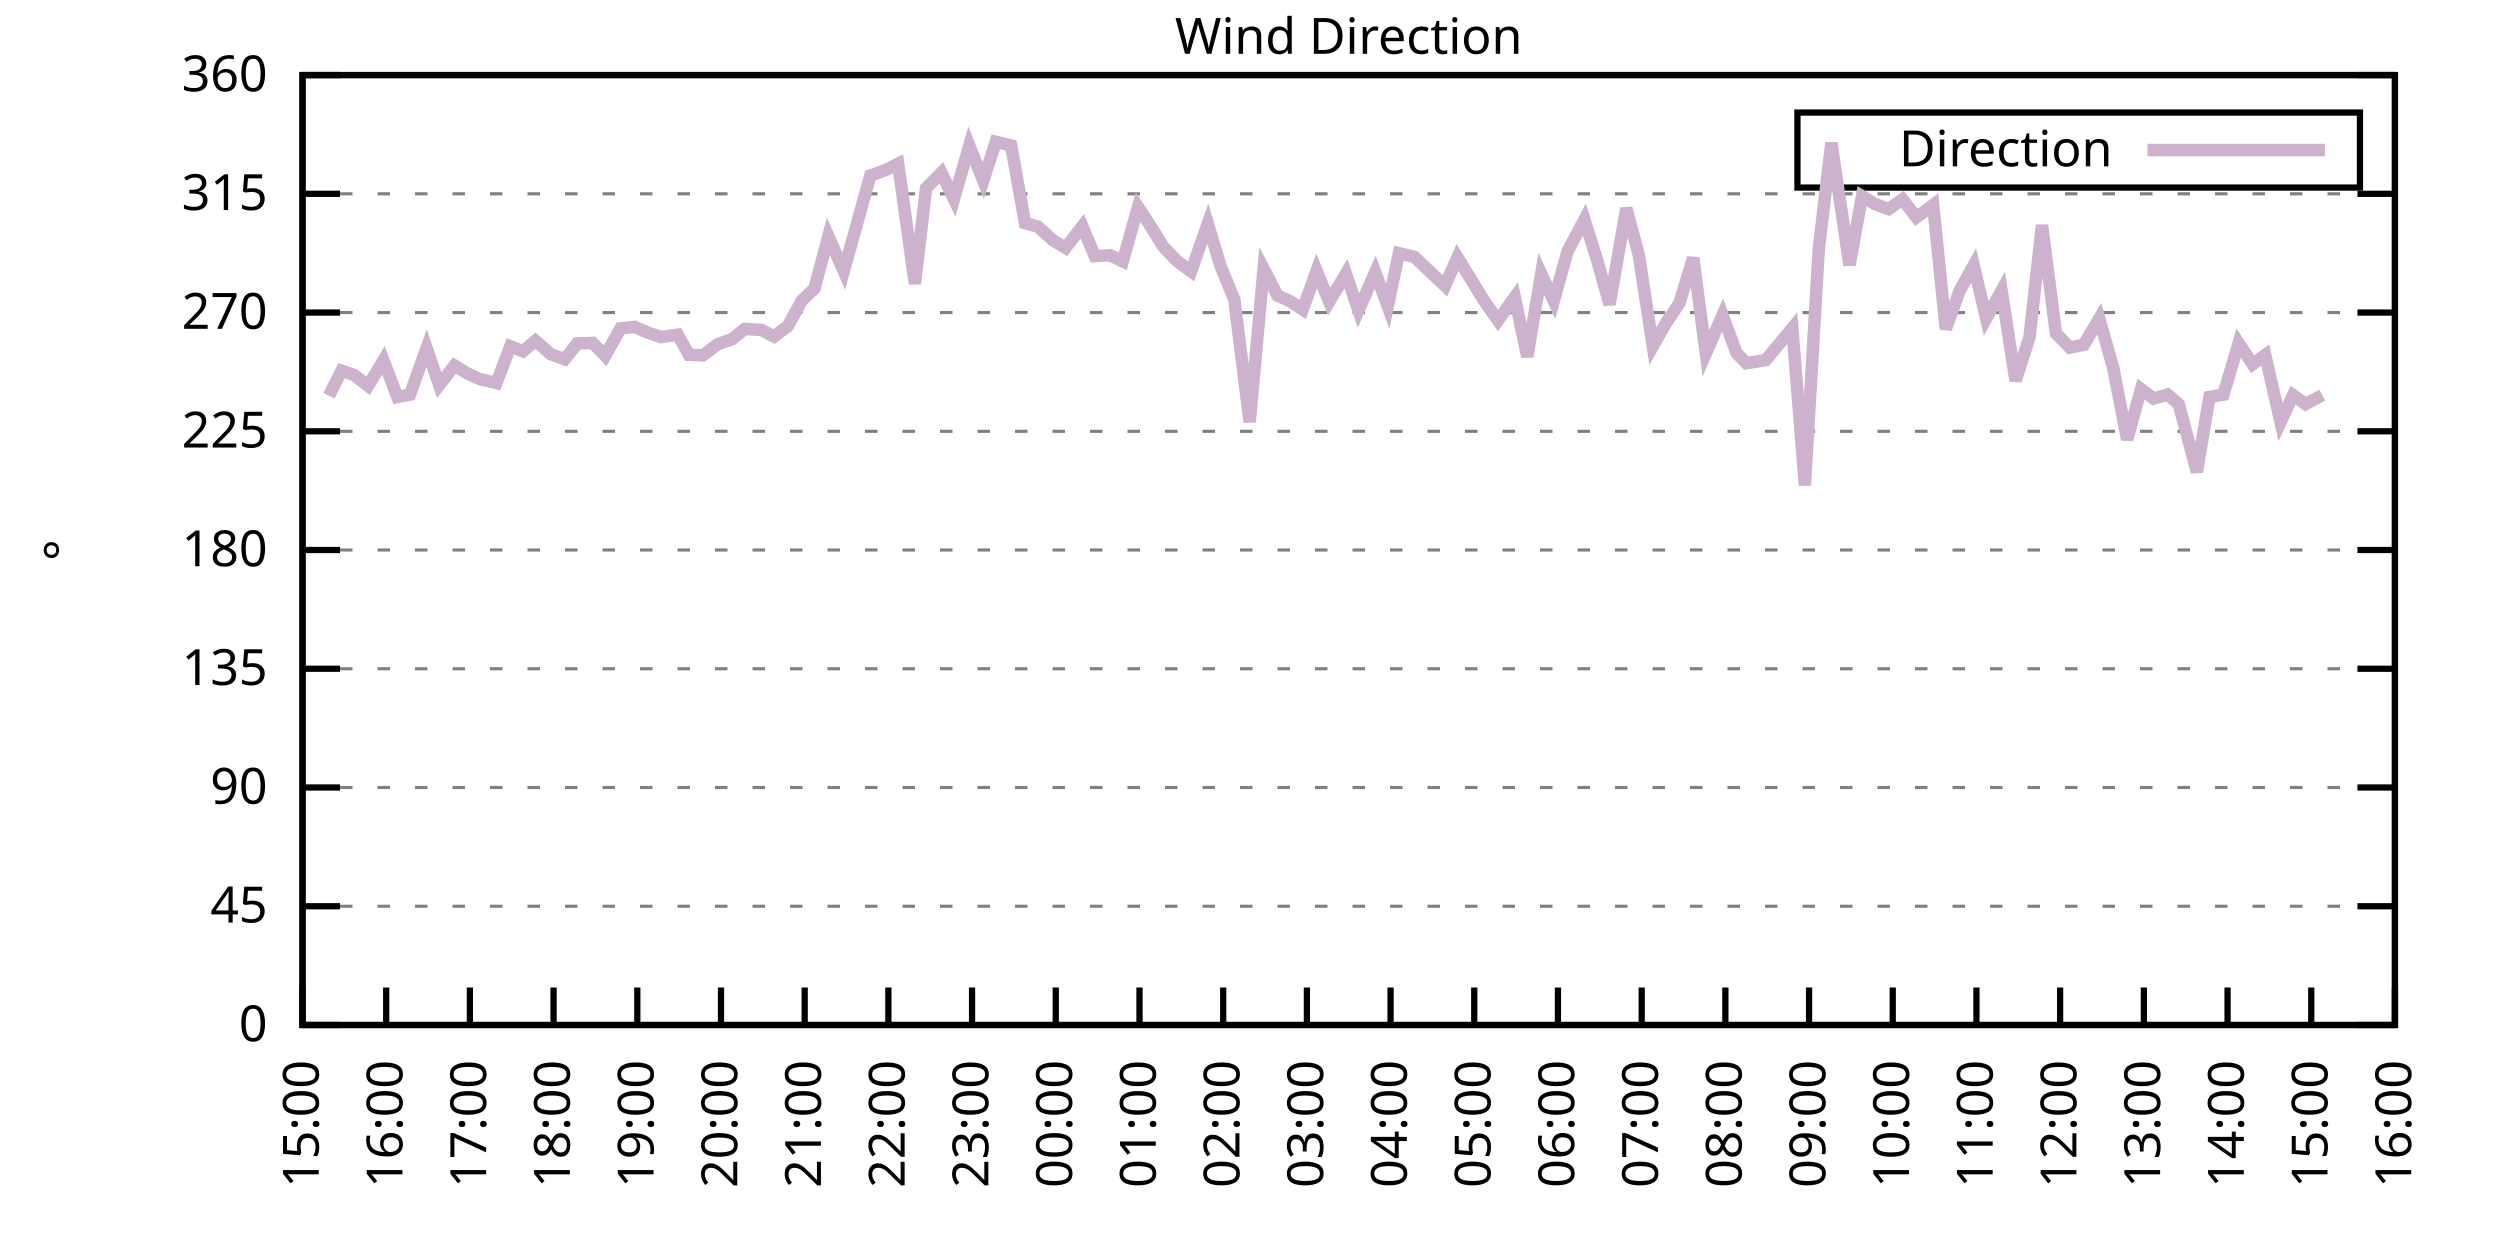
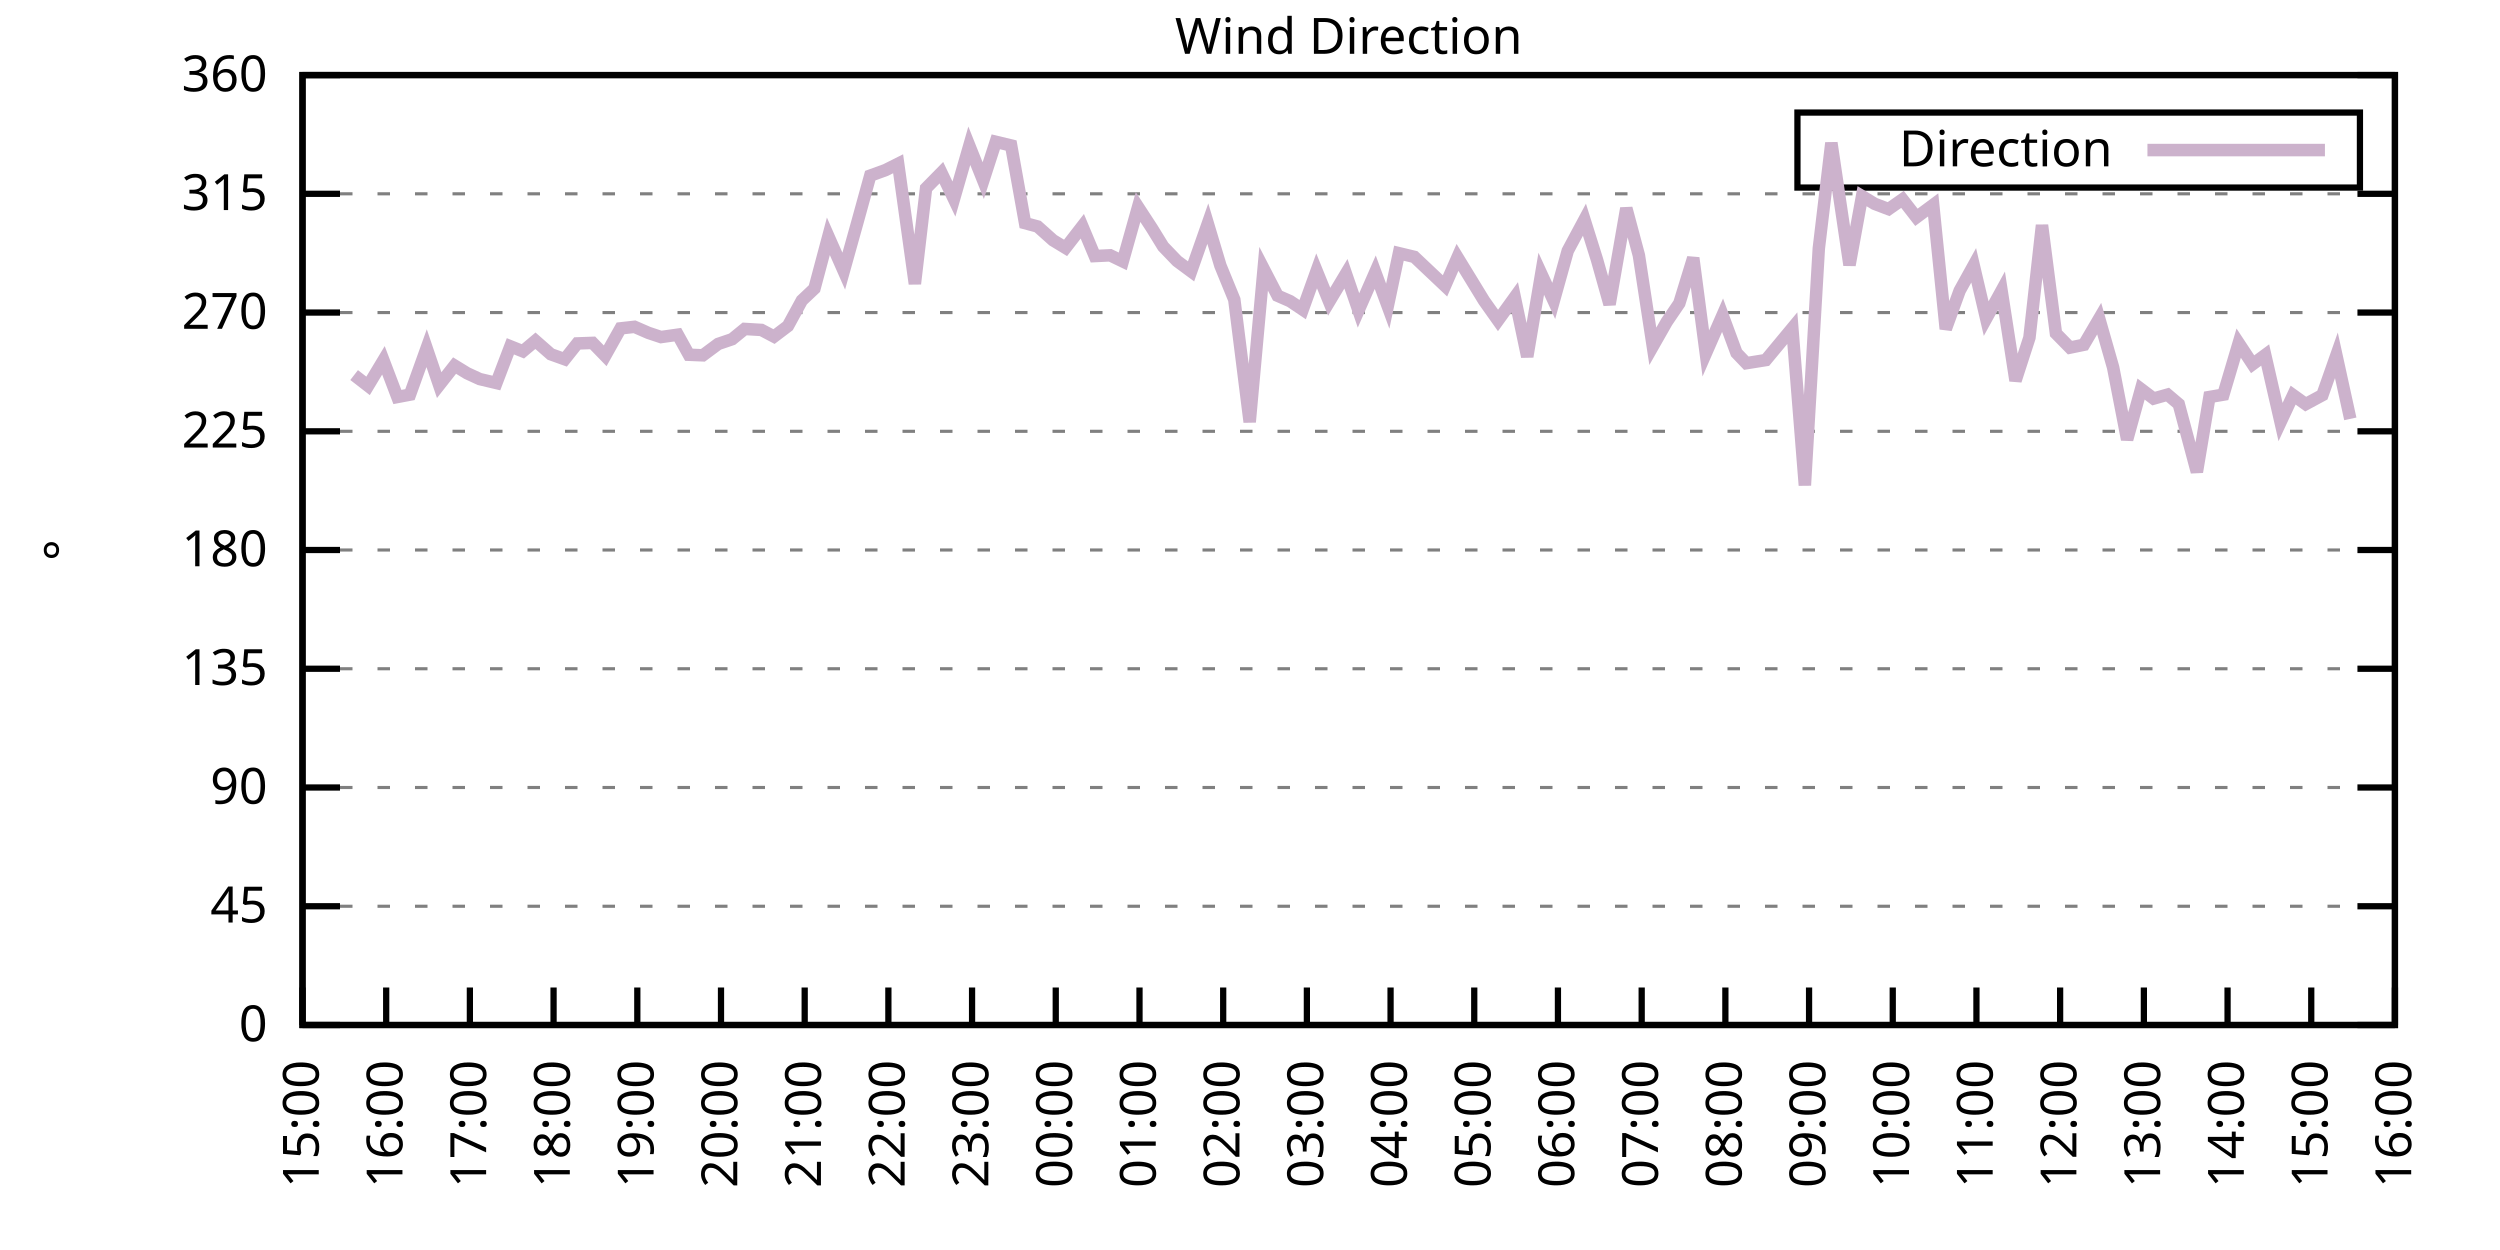
<svg xmlns="http://www.w3.org/2000/svg" xmlns:xlink="http://www.w3.org/1999/xlink" width="400" height="200" viewBox="0 0 400 200">
  <g id="gnuplot_canvas">
    <rect x="0" y="0" width="400" height="200" fill="none" />
    <defs>
      <circle id="gpDot" r="0.5" stroke-width="0.5" stroke="currentColor" />
      <path id="gpPt0" stroke-width="0.333" stroke="currentColor" d="M-1,0 h2 M0,-1 v2" />
      <path id="gpPt1" stroke-width="0.333" stroke="currentColor" d="M-1,-1 L1,1 M1,-1 L-1,1" />
      <path id="gpPt2" stroke-width="0.333" stroke="currentColor" d="M-1,0 L1,0 M0,-1 L0,1 M-1,-1 L1,1 M-1,1 L1,-1" />
      <rect id="gpPt3" stroke-width="0.333" stroke="currentColor" x="-1" y="-1" width="2" height="2" />
      <rect id="gpPt4" stroke-width="0.333" stroke="currentColor" fill="currentColor" x="-1" y="-1" width="2" height="2" />
      <circle id="gpPt5" stroke-width="0.333" stroke="currentColor" cx="0" cy="0" r="1" />
      <use xlink:href="#gpPt5" id="gpPt6" fill="currentColor" stroke="none" />
      <path id="gpPt7" stroke-width="0.333" stroke="currentColor" d="M0,-1.33 L-1.33,0.67 L1.33,0.67 z" />
      <use xlink:href="#gpPt7" id="gpPt8" fill="currentColor" stroke="none" />
      <use xlink:href="#gpPt7" id="gpPt9" stroke="currentColor" transform="rotate(180)" />
      <use xlink:href="#gpPt9" id="gpPt10" fill="currentColor" stroke="none" />
      <use xlink:href="#gpPt3" id="gpPt11" stroke="currentColor" transform="rotate(45)" />
      <use xlink:href="#gpPt11" id="gpPt12" fill="currentColor" stroke="none" />
      <path id="gpPt13" stroke-width="0.333" stroke="currentColor" d="M0,1.330 L1.265,0.411 L0.782,-1.067 L-0.782,-1.076 L-1.265,0.411 z" />
      <use xlink:href="#gpPt13" id="gpPt14" fill="currentColor" stroke="none" />
      <filter id="textbox" filterUnits="objectBoundingBox" x="0" y="0" height="1" width="1">
        <feFlood flood-color="white" flood-opacity="1" result="bgnd" />
        <feComposite in="SourceGraphic" in2="bgnd" operator="atop" />
      </filter>
      <filter id="greybox" filterUnits="objectBoundingBox" x="0" y="0" height="1" width="1">
        <feFlood flood-color="lightgrey" flood-opacity="1" result="grey" />
        <feComposite in="SourceGraphic" in2="grey" operator="atop" />
      </filter>
    </defs>
    <g fill="none" color="white" stroke="currentColor" stroke-width="1.00" stroke-linecap="butt" stroke-linejoin="miter">
</g>
    <g fill="none" color="black" stroke="currentColor" stroke-width="1.00" stroke-linecap="butt" stroke-linejoin="miter">
      <g stroke="none" shape-rendering="crispEdges">
        <polygon fill="rgb(255, 255, 255)" points="48.40,164.00 383.18,164.00 383.18,12.02 48.40,12.02 " />
      </g>
    </g>
    <g fill="none" color="black" stroke="currentColor" stroke-width="1.00" stroke-linecap="butt" stroke-linejoin="miter">
</g>
    <g fill="none" color="black" stroke="black" stroke-width="0.50" stroke-linecap="butt" stroke-linejoin="miter">
</g>
    <g fill="none" color="gray" stroke="currentColor" stroke-width="0.50" stroke-linecap="butt" stroke-linejoin="miter">
      <path stroke="gray" stroke-dasharray="2,4" class="gridline" d="M48.40,164.00 L383.19,164.00  " />
    </g>
    <g fill="none" color="gray" stroke="gray" stroke-width="1.00" stroke-linecap="butt" stroke-linejoin="miter">
</g>
    <g fill="none" color="black" stroke="currentColor" stroke-width="1.00" stroke-linecap="butt" stroke-linejoin="miter">
      <path stroke="black" d="M48.40,164.00 L54.40,164.00 M383.19,164.00 L377.19,164.00  " />
      <g transform="translate(42.80,166.60)" stroke="none" fill="black" font-family="Sans" font-size="8.00" text-anchor="end">
        <text>
          <tspan font-family="Sans"> 0</tspan>
        </text>
      </g>
    </g>
    <g fill="none" color="black" stroke="currentColor" stroke-width="1.00" stroke-linecap="butt" stroke-linejoin="miter">
</g>
    <g fill="none" color="black" stroke="black" stroke-width="0.50" stroke-linecap="butt" stroke-linejoin="miter">
</g>
    <g fill="none" color="gray" stroke="currentColor" stroke-width="0.50" stroke-linecap="butt" stroke-linejoin="miter">
      <path stroke="gray" stroke-dasharray="2,4" class="gridline" d="M48.40,145.00 L383.19,145.00  " />
    </g>
    <g fill="none" color="gray" stroke="gray" stroke-width="1.00" stroke-linecap="butt" stroke-linejoin="miter">
</g>
    <g fill="none" color="black" stroke="currentColor" stroke-width="1.00" stroke-linecap="butt" stroke-linejoin="miter">
      <path stroke="black" d="M48.40,145.00 L54.40,145.00 M383.19,145.00 L377.19,145.00  " />
      <g transform="translate(42.80,147.60)" stroke="none" fill="black" font-family="Sans" font-size="8.00" text-anchor="end">
        <text>
          <tspan font-family="Sans"> 45</tspan>
        </text>
      </g>
    </g>
    <g fill="none" color="black" stroke="currentColor" stroke-width="1.00" stroke-linecap="butt" stroke-linejoin="miter">
</g>
    <g fill="none" color="black" stroke="black" stroke-width="0.50" stroke-linecap="butt" stroke-linejoin="miter">
</g>
    <g fill="none" color="gray" stroke="currentColor" stroke-width="0.50" stroke-linecap="butt" stroke-linejoin="miter">
      <path stroke="gray" stroke-dasharray="2,4" class="gridline" d="M48.40,126.00 L383.19,126.00  " />
    </g>
    <g fill="none" color="gray" stroke="gray" stroke-width="1.00" stroke-linecap="butt" stroke-linejoin="miter">
</g>
    <g fill="none" color="black" stroke="currentColor" stroke-width="1.00" stroke-linecap="butt" stroke-linejoin="miter">
      <path stroke="black" d="M48.40,126.00 L54.40,126.00 M383.19,126.00 L377.19,126.00  " />
      <g transform="translate(42.80,128.60)" stroke="none" fill="black" font-family="Sans" font-size="8.00" text-anchor="end">
        <text>
          <tspan font-family="Sans"> 90</tspan>
        </text>
      </g>
    </g>
    <g fill="none" color="black" stroke="currentColor" stroke-width="1.00" stroke-linecap="butt" stroke-linejoin="miter">
</g>
    <g fill="none" color="black" stroke="black" stroke-width="0.50" stroke-linecap="butt" stroke-linejoin="miter">
</g>
    <g fill="none" color="gray" stroke="currentColor" stroke-width="0.50" stroke-linecap="butt" stroke-linejoin="miter">
      <path stroke="gray" stroke-dasharray="2,4" class="gridline" d="M48.40,107.00 L383.19,107.00  " />
    </g>
    <g fill="none" color="gray" stroke="gray" stroke-width="1.00" stroke-linecap="butt" stroke-linejoin="miter">
</g>
    <g fill="none" color="black" stroke="currentColor" stroke-width="1.00" stroke-linecap="butt" stroke-linejoin="miter">
      <path stroke="black" d="M48.40,107.00 L54.40,107.00 M383.19,107.00 L377.19,107.00  " />
      <g transform="translate(42.80,109.60)" stroke="none" fill="black" font-family="Sans" font-size="8.00" text-anchor="end">
        <text>
          <tspan font-family="Sans"> 135</tspan>
        </text>
      </g>
    </g>
    <g fill="none" color="black" stroke="currentColor" stroke-width="1.00" stroke-linecap="butt" stroke-linejoin="miter">
</g>
    <g fill="none" color="black" stroke="black" stroke-width="0.50" stroke-linecap="butt" stroke-linejoin="miter">
</g>
    <g fill="none" color="gray" stroke="currentColor" stroke-width="0.50" stroke-linecap="butt" stroke-linejoin="miter">
      <path stroke="gray" stroke-dasharray="2,4" class="gridline" d="M48.40,88.00 L383.19,88.00  " />
    </g>
    <g fill="none" color="gray" stroke="gray" stroke-width="1.00" stroke-linecap="butt" stroke-linejoin="miter">
</g>
    <g fill="none" color="black" stroke="currentColor" stroke-width="1.00" stroke-linecap="butt" stroke-linejoin="miter">
      <path stroke="black" d="M48.40,88.00 L54.40,88.00 M383.19,88.00 L377.19,88.00  " />
      <g transform="translate(42.80,90.60)" stroke="none" fill="black" font-family="Sans" font-size="8.00" text-anchor="end">
        <text>
          <tspan font-family="Sans"> 180</tspan>
        </text>
      </g>
    </g>
    <g fill="none" color="black" stroke="currentColor" stroke-width="1.00" stroke-linecap="butt" stroke-linejoin="miter">
</g>
    <g fill="none" color="black" stroke="black" stroke-width="0.50" stroke-linecap="butt" stroke-linejoin="miter">
</g>
    <g fill="none" color="gray" stroke="currentColor" stroke-width="0.50" stroke-linecap="butt" stroke-linejoin="miter">
      <path stroke="gray" stroke-dasharray="2,4" class="gridline" d="M48.40,69.01 L383.19,69.01  " />
    </g>
    <g fill="none" color="gray" stroke="gray" stroke-width="1.00" stroke-linecap="butt" stroke-linejoin="miter">
</g>
    <g fill="none" color="black" stroke="currentColor" stroke-width="1.00" stroke-linecap="butt" stroke-linejoin="miter">
      <path stroke="black" d="M48.40,69.01 L54.40,69.01 M383.19,69.01 L377.19,69.01  " />
      <g transform="translate(42.80,71.61)" stroke="none" fill="black" font-family="Sans" font-size="8.00" text-anchor="end">
        <text>
          <tspan font-family="Sans"> 225</tspan>
        </text>
      </g>
    </g>
    <g fill="none" color="black" stroke="currentColor" stroke-width="1.00" stroke-linecap="butt" stroke-linejoin="miter">
</g>
    <g fill="none" color="black" stroke="black" stroke-width="0.50" stroke-linecap="butt" stroke-linejoin="miter">
</g>
    <g fill="none" color="gray" stroke="currentColor" stroke-width="0.50" stroke-linecap="butt" stroke-linejoin="miter">
      <path stroke="gray" stroke-dasharray="2,4" class="gridline" d="M48.40,50.01 L383.19,50.01  " />
    </g>
    <g fill="none" color="gray" stroke="gray" stroke-width="1.00" stroke-linecap="butt" stroke-linejoin="miter">
</g>
    <g fill="none" color="black" stroke="currentColor" stroke-width="1.00" stroke-linecap="butt" stroke-linejoin="miter">
      <path stroke="black" d="M48.40,50.01 L54.40,50.01 M383.19,50.01 L377.19,50.01  " />
      <g transform="translate(42.80,52.61)" stroke="none" fill="black" font-family="Sans" font-size="8.00" text-anchor="end">
        <text>
          <tspan font-family="Sans"> 270</tspan>
        </text>
      </g>
    </g>
    <g fill="none" color="black" stroke="currentColor" stroke-width="1.00" stroke-linecap="butt" stroke-linejoin="miter">
</g>
    <g fill="none" color="black" stroke="black" stroke-width="0.50" stroke-linecap="butt" stroke-linejoin="miter">
</g>
    <g fill="none" color="gray" stroke="currentColor" stroke-width="0.50" stroke-linecap="butt" stroke-linejoin="miter">
      <path stroke="gray" stroke-dasharray="2,4" class="gridline" d="M48.40,31.01 L383.19,31.01  " />
    </g>
    <g fill="none" color="gray" stroke="gray" stroke-width="1.00" stroke-linecap="butt" stroke-linejoin="miter">
</g>
    <g fill="none" color="black" stroke="currentColor" stroke-width="1.00" stroke-linecap="butt" stroke-linejoin="miter">
      <path stroke="black" d="M48.40,31.01 L54.40,31.01 M383.19,31.01 L377.19,31.01  " />
      <g transform="translate(42.80,33.61)" stroke="none" fill="black" font-family="Sans" font-size="8.00" text-anchor="end">
        <text>
          <tspan font-family="Sans"> 315</tspan>
        </text>
      </g>
    </g>
    <g fill="none" color="black" stroke="currentColor" stroke-width="1.00" stroke-linecap="butt" stroke-linejoin="miter">
</g>
    <g fill="none" color="black" stroke="black" stroke-width="0.50" stroke-linecap="butt" stroke-linejoin="miter">
</g>
    <g fill="none" color="gray" stroke="currentColor" stroke-width="0.50" stroke-linecap="butt" stroke-linejoin="miter">
      <path stroke="gray" stroke-dasharray="2,4" class="gridline" d="M48.40,12.01 L383.19,12.01  " />
    </g>
    <g fill="none" color="gray" stroke="gray" stroke-width="1.00" stroke-linecap="butt" stroke-linejoin="miter">
</g>
    <g fill="none" color="black" stroke="currentColor" stroke-width="1.00" stroke-linecap="butt" stroke-linejoin="miter">
      <path stroke="black" d="M48.40,12.01 L54.40,12.01 M383.19,12.01 L377.19,12.01  " />
      <g transform="translate(42.80,14.61)" stroke="none" fill="black" font-family="Sans" font-size="8.00" text-anchor="end">
        <text>
          <tspan font-family="Sans"> 360</tspan>
        </text>
      </g>
    </g>
    <g fill="none" color="black" stroke="currentColor" stroke-width="1.00" stroke-linecap="butt" stroke-linejoin="miter">
      <path stroke="black" d="M48.40,164.00 L48.40,158.00  " />
      <g transform="translate(51.00,169.60) rotate(270.00)" stroke="none" fill="black" font-family="Sans" font-size="8.00" text-anchor="end">
        <text>
          <tspan font-family="Sans">15:00</tspan>
        </text>
      </g>
    </g>
    <g fill="none" color="black" stroke="currentColor" stroke-width="1.00" stroke-linecap="butt" stroke-linejoin="miter">
      <path stroke="black" d="M61.79,164.00 L61.79,158.00  " />
      <g transform="translate(64.39,169.60) rotate(270.00)" stroke="none" fill="black" font-family="Sans" font-size="8.00" text-anchor="end">
        <text>
          <tspan font-family="Sans">16:00</tspan>
        </text>
      </g>
    </g>
    <g fill="none" color="black" stroke="currentColor" stroke-width="1.00" stroke-linecap="butt" stroke-linejoin="miter">
      <path stroke="black" d="M75.18,164.00 L75.18,158.00  " />
      <g transform="translate(77.78,169.60) rotate(270.00)" stroke="none" fill="black" font-family="Sans" font-size="8.00" text-anchor="end">
        <text>
          <tspan font-family="Sans">17:00</tspan>
        </text>
      </g>
    </g>
    <g fill="none" color="black" stroke="currentColor" stroke-width="1.00" stroke-linecap="butt" stroke-linejoin="miter">
      <path stroke="black" d="M88.57,164.00 L88.57,158.00  " />
      <g transform="translate(91.17,169.60) rotate(270.00)" stroke="none" fill="black" font-family="Sans" font-size="8.00" text-anchor="end">
        <text>
          <tspan font-family="Sans">18:00</tspan>
        </text>
      </g>
    </g>
    <g fill="none" color="black" stroke="currentColor" stroke-width="1.00" stroke-linecap="butt" stroke-linejoin="miter">
      <path stroke="black" d="M101.97,164.00 L101.97,158.00  " />
      <g transform="translate(104.57,169.60) rotate(270.00)" stroke="none" fill="black" font-family="Sans" font-size="8.00" text-anchor="end">
        <text>
          <tspan font-family="Sans">19:00</tspan>
        </text>
      </g>
    </g>
    <g fill="none" color="black" stroke="currentColor" stroke-width="1.00" stroke-linecap="butt" stroke-linejoin="miter">
      <path stroke="black" d="M115.36,164.00 L115.36,158.00  " />
      <g transform="translate(117.96,169.60) rotate(270.00)" stroke="none" fill="black" font-family="Sans" font-size="8.00" text-anchor="end">
        <text>
          <tspan font-family="Sans">20:00</tspan>
        </text>
      </g>
    </g>
    <g fill="none" color="black" stroke="currentColor" stroke-width="1.00" stroke-linecap="butt" stroke-linejoin="miter">
      <path stroke="black" d="M128.75,164.00 L128.75,158.00  " />
      <g transform="translate(131.35,169.60) rotate(270.00)" stroke="none" fill="black" font-family="Sans" font-size="8.00" text-anchor="end">
        <text>
          <tspan font-family="Sans">21:00</tspan>
        </text>
      </g>
    </g>
    <g fill="none" color="black" stroke="currentColor" stroke-width="1.00" stroke-linecap="butt" stroke-linejoin="miter">
      <path stroke="black" d="M142.14,164.00 L142.14,158.00  " />
      <g transform="translate(144.74,169.60) rotate(270.00)" stroke="none" fill="black" font-family="Sans" font-size="8.00" text-anchor="end">
        <text>
          <tspan font-family="Sans">22:00</tspan>
        </text>
      </g>
    </g>
    <g fill="none" color="black" stroke="currentColor" stroke-width="1.00" stroke-linecap="butt" stroke-linejoin="miter">
      <path stroke="black" d="M155.53,164.00 L155.53,158.00  " />
      <g transform="translate(158.13,169.60) rotate(270.00)" stroke="none" fill="black" font-family="Sans" font-size="8.00" text-anchor="end">
        <text>
          <tspan font-family="Sans">23:00</tspan>
        </text>
      </g>
    </g>
    <g fill="none" color="black" stroke="currentColor" stroke-width="1.00" stroke-linecap="butt" stroke-linejoin="miter">
      <path stroke="black" d="M168.92,164.00 L168.92,158.00  " />
      <g transform="translate(171.52,169.60) rotate(270.00)" stroke="none" fill="black" font-family="Sans" font-size="8.00" text-anchor="end">
        <text>
          <tspan font-family="Sans">00:00</tspan>
        </text>
      </g>
    </g>
    <g fill="none" color="black" stroke="currentColor" stroke-width="1.00" stroke-linecap="butt" stroke-linejoin="miter">
      <path stroke="black" d="M182.32,164.00 L182.32,158.00  " />
      <g transform="translate(184.92,169.60) rotate(270.00)" stroke="none" fill="black" font-family="Sans" font-size="8.00" text-anchor="end">
        <text>
          <tspan font-family="Sans">01:00</tspan>
        </text>
      </g>
    </g>
    <g fill="none" color="black" stroke="currentColor" stroke-width="1.00" stroke-linecap="butt" stroke-linejoin="miter">
      <path stroke="black" d="M195.71,164.00 L195.71,158.00  " />
      <g transform="translate(198.31,169.60) rotate(270.00)" stroke="none" fill="black" font-family="Sans" font-size="8.00" text-anchor="end">
        <text>
          <tspan font-family="Sans">02:00</tspan>
        </text>
      </g>
    </g>
    <g fill="none" color="black" stroke="currentColor" stroke-width="1.00" stroke-linecap="butt" stroke-linejoin="miter">
      <path stroke="black" d="M209.10,164.00 L209.10,158.00  " />
      <g transform="translate(211.70,169.60) rotate(270.00)" stroke="none" fill="black" font-family="Sans" font-size="8.00" text-anchor="end">
        <text>
          <tspan font-family="Sans">03:00</tspan>
        </text>
      </g>
    </g>
    <g fill="none" color="black" stroke="currentColor" stroke-width="1.00" stroke-linecap="butt" stroke-linejoin="miter">
      <path stroke="black" d="M222.49,164.00 L222.49,158.00  " />
      <g transform="translate(225.09,169.60) rotate(270.00)" stroke="none" fill="black" font-family="Sans" font-size="8.00" text-anchor="end">
        <text>
          <tspan font-family="Sans">04:00</tspan>
        </text>
      </g>
    </g>
    <g fill="none" color="black" stroke="currentColor" stroke-width="1.00" stroke-linecap="butt" stroke-linejoin="miter">
      <path stroke="black" d="M235.88,164.00 L235.88,158.00  " />
      <g transform="translate(238.48,169.60) rotate(270.00)" stroke="none" fill="black" font-family="Sans" font-size="8.00" text-anchor="end">
        <text>
          <tspan font-family="Sans">05:00</tspan>
        </text>
      </g>
    </g>
    <g fill="none" color="black" stroke="currentColor" stroke-width="1.00" stroke-linecap="butt" stroke-linejoin="miter">
      <path stroke="black" d="M249.27,164.00 L249.27,158.00  " />
      <g transform="translate(251.87,169.60) rotate(270.00)" stroke="none" fill="black" font-family="Sans" font-size="8.00" text-anchor="end">
        <text>
          <tspan font-family="Sans">06:00</tspan>
        </text>
      </g>
    </g>
    <g fill="none" color="black" stroke="currentColor" stroke-width="1.00" stroke-linecap="butt" stroke-linejoin="miter">
      <path stroke="black" d="M262.67,164.00 L262.67,158.00  " />
      <g transform="translate(265.27,169.60) rotate(270.00)" stroke="none" fill="black" font-family="Sans" font-size="8.00" text-anchor="end">
        <text>
          <tspan font-family="Sans">07:00</tspan>
        </text>
      </g>
    </g>
    <g fill="none" color="black" stroke="currentColor" stroke-width="1.00" stroke-linecap="butt" stroke-linejoin="miter">
      <path stroke="black" d="M276.06,164.00 L276.06,158.00  " />
      <g transform="translate(278.66,169.60) rotate(270.00)" stroke="none" fill="black" font-family="Sans" font-size="8.00" text-anchor="end">
        <text>
          <tspan font-family="Sans">08:00</tspan>
        </text>
      </g>
    </g>
    <g fill="none" color="black" stroke="currentColor" stroke-width="1.00" stroke-linecap="butt" stroke-linejoin="miter">
      <path stroke="black" d="M289.45,164.00 L289.45,158.00  " />
      <g transform="translate(292.05,169.60) rotate(270.00)" stroke="none" fill="black" font-family="Sans" font-size="8.00" text-anchor="end">
        <text>
          <tspan font-family="Sans">09:00</tspan>
        </text>
      </g>
    </g>
    <g fill="none" color="black" stroke="currentColor" stroke-width="1.00" stroke-linecap="butt" stroke-linejoin="miter">
      <path stroke="black" d="M302.84,164.00 L302.84,158.00  " />
      <g transform="translate(305.44,169.60) rotate(270.00)" stroke="none" fill="black" font-family="Sans" font-size="8.00" text-anchor="end">
        <text>
          <tspan font-family="Sans">10:00</tspan>
        </text>
      </g>
    </g>
    <g fill="none" color="black" stroke="currentColor" stroke-width="1.00" stroke-linecap="butt" stroke-linejoin="miter">
      <path stroke="black" d="M316.23,164.00 L316.23,158.00  " />
      <g transform="translate(318.83,169.60) rotate(270.00)" stroke="none" fill="black" font-family="Sans" font-size="8.00" text-anchor="end">
        <text>
          <tspan font-family="Sans">11:00</tspan>
        </text>
      </g>
    </g>
    <g fill="none" color="black" stroke="currentColor" stroke-width="1.00" stroke-linecap="butt" stroke-linejoin="miter">
      <path stroke="black" d="M329.62,164.00 L329.62,158.00  " />
      <g transform="translate(332.22,169.60) rotate(270.00)" stroke="none" fill="black" font-family="Sans" font-size="8.00" text-anchor="end">
        <text>
          <tspan font-family="Sans">12:00</tspan>
        </text>
      </g>
    </g>
    <g fill="none" color="black" stroke="currentColor" stroke-width="1.00" stroke-linecap="butt" stroke-linejoin="miter">
      <path stroke="black" d="M343.02,164.00 L343.02,158.00  " />
      <g transform="translate(345.62,169.60) rotate(270.00)" stroke="none" fill="black" font-family="Sans" font-size="8.00" text-anchor="end">
        <text>
          <tspan font-family="Sans">13:00</tspan>
        </text>
      </g>
    </g>
    <g fill="none" color="black" stroke="currentColor" stroke-width="1.00" stroke-linecap="butt" stroke-linejoin="miter">
      <path stroke="black" d="M356.41,164.00 L356.41,158.00  " />
      <g transform="translate(359.01,169.60) rotate(270.00)" stroke="none" fill="black" font-family="Sans" font-size="8.00" text-anchor="end">
        <text>
          <tspan font-family="Sans">14:00</tspan>
        </text>
      </g>
    </g>
    <g fill="none" color="black" stroke="currentColor" stroke-width="1.00" stroke-linecap="butt" stroke-linejoin="miter">
      <path stroke="black" d="M369.80,164.00 L369.80,158.00  " />
      <g transform="translate(372.40,169.60) rotate(270.00)" stroke="none" fill="black" font-family="Sans" font-size="8.00" text-anchor="end">
        <text>
          <tspan font-family="Sans">15:00</tspan>
        </text>
      </g>
    </g>
    <g fill="none" color="black" stroke="currentColor" stroke-width="1.00" stroke-linecap="butt" stroke-linejoin="miter">
      <path stroke="black" d="M383.19,164.00 L383.19,158.00  " />
      <g transform="translate(385.79,169.60) rotate(270.00)" stroke="none" fill="black" font-family="Sans" font-size="8.00" text-anchor="end">
        <text>
          <tspan font-family="Sans">16:00</tspan>
        </text>
      </g>
    </g>
    <g fill="none" color="black" stroke="currentColor" stroke-width="1.00" stroke-linecap="butt" stroke-linejoin="miter">
</g>
    <g fill="none" color="black" stroke="currentColor" stroke-width="1.00" stroke-linecap="butt" stroke-linejoin="miter">
      <path stroke="black" d="M48.40,12.01 L48.40,164.00 L383.19,164.00 L383.19,12.01 L48.40,12.01 Z  " />
    </g>
    <g fill="none" color="black" stroke="currentColor" stroke-width="1.00" stroke-linecap="butt" stroke-linejoin="miter">
</g>
    <g fill="none" color="black" stroke="currentColor" stroke-width="1.00" stroke-linecap="butt" stroke-linejoin="miter">
      <path stroke="black" d="M287.59,30.01 L287.59,18.01 L377.59,18.01 L377.59,30.01 L287.59,30.01 Z  " />
    </g>
    <g id="Wind_direction_plot_1">
      <g fill="none" color="white" stroke="black" stroke-width="2.00" stroke-linecap="butt" stroke-linejoin="miter">
</g>
      <g fill="none" color="black" stroke="currentColor" stroke-width="2.00" stroke-linecap="butt" stroke-linejoin="miter">
        <g transform="translate(337.99,26.61)" stroke="none" fill="black" font-family="Sans" font-size="8.00" text-anchor="end">
          <text>
            <tspan font-family="Sans">Direction</tspan>
          </text>
        </g>
      </g>
      <g fill="none" color="black" stroke="currentColor" stroke-width="2.00" stroke-linecap="butt" stroke-linejoin="miter">
-         <path stroke="rgb(204, 178, 204)" d="M343.59,24.01 L371.99,24.01 M52.64,63.31 L54.65,59.30 L56.66,60.01 L58.89,61.74 L61.35,57.65 L63.58,63.52   L65.59,63.14 L68.26,55.71 L70.27,61.62 L72.73,58.49 L74.74,59.72 L76.75,60.65 L79.42,61.28 L81.66,55.41   L83.66,56.21 L85.67,54.52 L88.13,56.68 L90.36,57.48 L92.37,54.95 L94.82,54.86 L96.83,56.93 L99.29,52.54   L101.52,52.29 L103.75,53.26 L105.76,53.93 L108.44,53.55 L110.22,56.76 L112.46,56.85 L114.91,55.03 L117.14,54.27   L119.15,52.63 L121.83,52.79 L123.84,53.85 L126.07,52.16 L128.30,48.07 L130.31,46.17 L132.54,37.81 L135.00,43.38   L137.23,35.40 L139.24,28.10 L141.69,27.21 L143.70,26.20 L146.38,45.41 L148.17,30.12 L150.62,27.63 L152.63,31.85   L155.09,23.32 L157.32,28.90 L159.33,22.69 L161.78,23.28 L164.01,35.70 L166.02,36.24 L168.48,38.44 L170.49,39.66   L173.17,36.20 L175.17,40.97 L177.63,40.85 L179.64,41.82 L182.09,33.12 L184.32,36.54 L186.11,39.45 L188.34,41.77   L190.57,43.42 L193.25,35.78 L195.26,42.49 L197.49,47.94 L199.95,67.53 L202.18,43.00 L204.41,47.31 L206.42,48.19   L208.43,49.54 L210.66,43.34 L212.67,48.28 L215.35,43.80 L217.36,49.67 L220.04,43.55 L222.04,48.99 L223.83,40.51   L226.29,41.10 L231.20,45.74 L233.20,41.18 L237.44,48.11 L239.68,51.27 L242.36,47.56 L244.36,57.06 L246.60,43.80   L248.60,48.15 L250.84,40.13 L253.51,35.15 L255.52,41.56 L257.53,48.70 L260.21,33.33 L262.22,40.85 L264.45,55.41   L266.68,51.49 L268.69,48.53 L270.92,41.27 L272.93,56.55 L275.61,50.43 L277.84,56.47 L279.41,58.11 L282.53,57.61   L286.77,52.50 L288.78,77.66 L291.01,39.75 L293.02,22.86 L295.92,42.41 L297.93,31.39 L299.94,32.61 L302.17,33.46   L304.40,31.90 L306.63,34.77 L309.31,32.78 L311.32,52.63 L313.55,46.50 L315.79,42.45 L317.79,50.98 L320.25,46.50   L322.48,60.90 L324.71,54.02 L326.72,36.03 L328.95,53.34 L331.19,55.62 L333.42,55.16 L335.87,50.98 L338.10,58.79   L340.34,70.32 L342.57,62.25 L344.58,63.77 L346.81,63.14 L348.60,64.66 L351.50,75.51 L353.51,63.52 L355.74,63.14   L358.19,54.90 L360.42,58.28 L362.43,56.80 L364.89,67.53 L366.90,63.22 L368.91,64.66 L371.58,63.22  " />
+         <path stroke="rgb(204, 178, 204)" d="M343.59,24.01 L371.99,24.01 M56.66,60.01 L58.89,61.74 L61.35,57.65 L63.58,63.52 L65.59,63.14 L68.26,55.71   L70.27,61.62 L72.73,58.49 L74.74,59.72 L76.75,60.65 L79.42,61.28 L81.66,55.41 L83.66,56.21 L85.67,54.52   L88.13,56.68 L90.36,57.48 L92.37,54.95 L94.82,54.86 L96.83,56.93 L99.29,52.54 L101.52,52.29 L103.75,53.26   L105.76,53.93 L108.44,53.55 L110.22,56.76 L112.46,56.85 L114.91,55.03 L117.14,54.27 L119.15,52.63 L121.83,52.79   L123.84,53.85 L126.07,52.16 L128.30,48.07 L130.31,46.17 L132.54,37.81 L135.00,43.38 L137.23,35.40 L139.24,28.10   L141.69,27.21 L143.70,26.20 L146.38,45.41 L148.17,30.12 L150.62,27.63 L152.63,31.85 L155.09,23.32 L157.32,28.90   L159.33,22.69 L161.78,23.28 L164.01,35.70 L166.02,36.24 L168.48,38.44 L170.49,39.66 L173.17,36.20 L175.17,40.97   L177.63,40.85 L179.64,41.82 L182.09,33.12 L184.32,36.54 L186.11,39.45 L188.34,41.77 L190.57,43.42 L193.25,35.78   L195.26,42.49 L197.49,47.94 L199.95,67.53 L202.18,43.00 L204.41,47.31 L206.42,48.19 L208.43,49.54 L210.66,43.34   L212.67,48.28 L215.35,43.80 L217.36,49.67 L220.04,43.55 L222.04,48.99 L223.83,40.51 L226.29,41.10 L231.20,45.74   L233.20,41.18 L237.44,48.11 L239.68,51.27 L242.36,47.56 L244.36,57.06 L246.60,43.80 L248.60,48.15 L250.84,40.13   L253.51,35.15 L255.52,41.56 L257.53,48.70 L260.21,33.33 L262.22,40.85 L264.45,55.41 L266.68,51.49 L268.69,48.53   L270.92,41.27 L272.93,56.55 L275.61,50.43 L277.84,56.47 L279.41,58.11 L282.53,57.61 L286.77,52.50 L288.78,77.66   L291.01,39.75 L293.02,22.86 L295.92,42.41 L297.93,31.39 L299.94,32.61 L302.17,33.46 L304.40,31.90 L306.63,34.77   L309.31,32.78 L311.32,52.63 L313.55,46.50 L315.79,42.45 L317.79,50.98 L320.25,46.50 L322.48,60.90 L324.71,54.02   L326.72,36.03 L328.95,53.34 L331.19,55.62 L333.42,55.16 L335.87,50.98 L338.10,58.79 L340.34,70.32 L342.57,62.25   L344.58,63.77 L346.81,63.14 L348.60,64.66 L351.50,75.51 L353.51,63.52 L355.74,63.14 L358.19,54.90 L360.42,58.28   L362.43,56.80 L364.89,67.53 L366.90,63.22 L368.91,64.66 L371.58,63.22 L373.82,56.85 L376.05,67.02  " />
      </g>
    </g>
    <g fill="none" color="black" stroke="currentColor" stroke-width="2.00" stroke-linecap="butt" stroke-linejoin="miter">
</g>
    <g fill="none" color="black" stroke="black" stroke-width="1.00" stroke-linecap="butt" stroke-linejoin="miter">
</g>
    <g fill="none" color="black" stroke="currentColor" stroke-width="1.00" stroke-linecap="butt" stroke-linejoin="miter">
      <path stroke="black" d="M48.40,12.01 L48.40,164.00 L383.19,164.00 L383.19,12.01 L48.40,12.01 Z  " />
      <g transform="translate(12.80,88.01) rotate(270.00)" stroke="none" fill="black" font-family="Sans" font-size="8.00" text-anchor="middle">
        <text>
          <tspan font-family="Sans">°</tspan>
        </text>
      </g>
    </g>
    <g fill="none" color="black" stroke="currentColor" stroke-width="1.00" stroke-linecap="butt" stroke-linejoin="miter">
</g>
    <g fill="none" color="black" stroke="currentColor" stroke-width="1.00" stroke-linecap="butt" stroke-linejoin="miter">
      <g transform="translate(215.79,8.61)" stroke="none" fill="black" font-family="Sans" font-size="8.00" text-anchor="middle">
        <text>
          <tspan font-family="Sans">Wind Direction</tspan>
        </text>
      </g>
    </g>
    <g fill="none" color="black" stroke="currentColor" stroke-width="1.00" stroke-linecap="butt" stroke-linejoin="miter">
</g>
  </g>
</svg>
